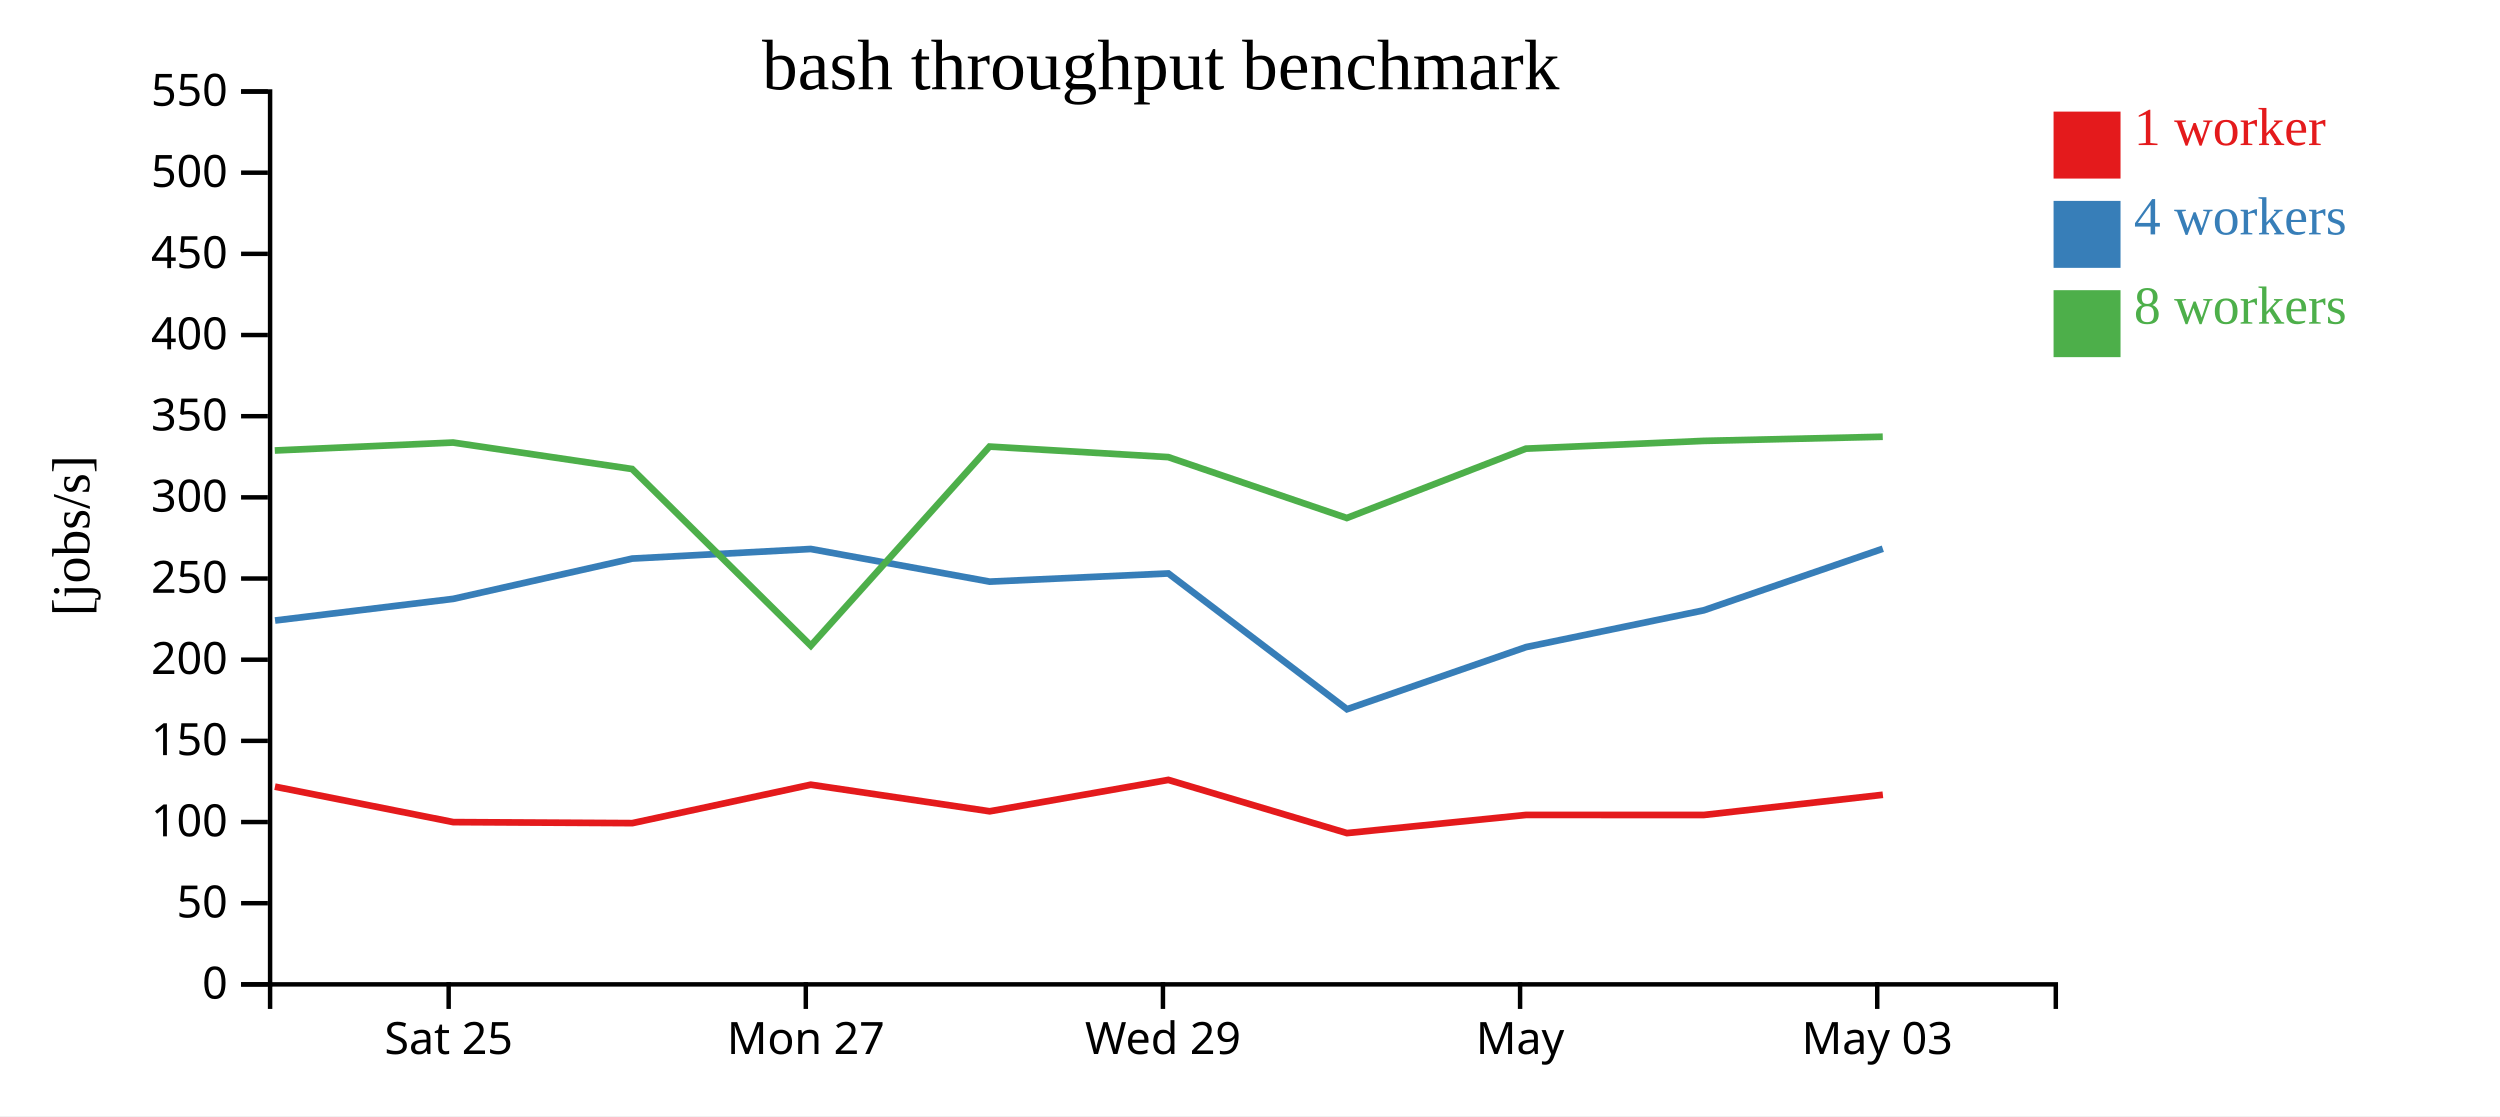
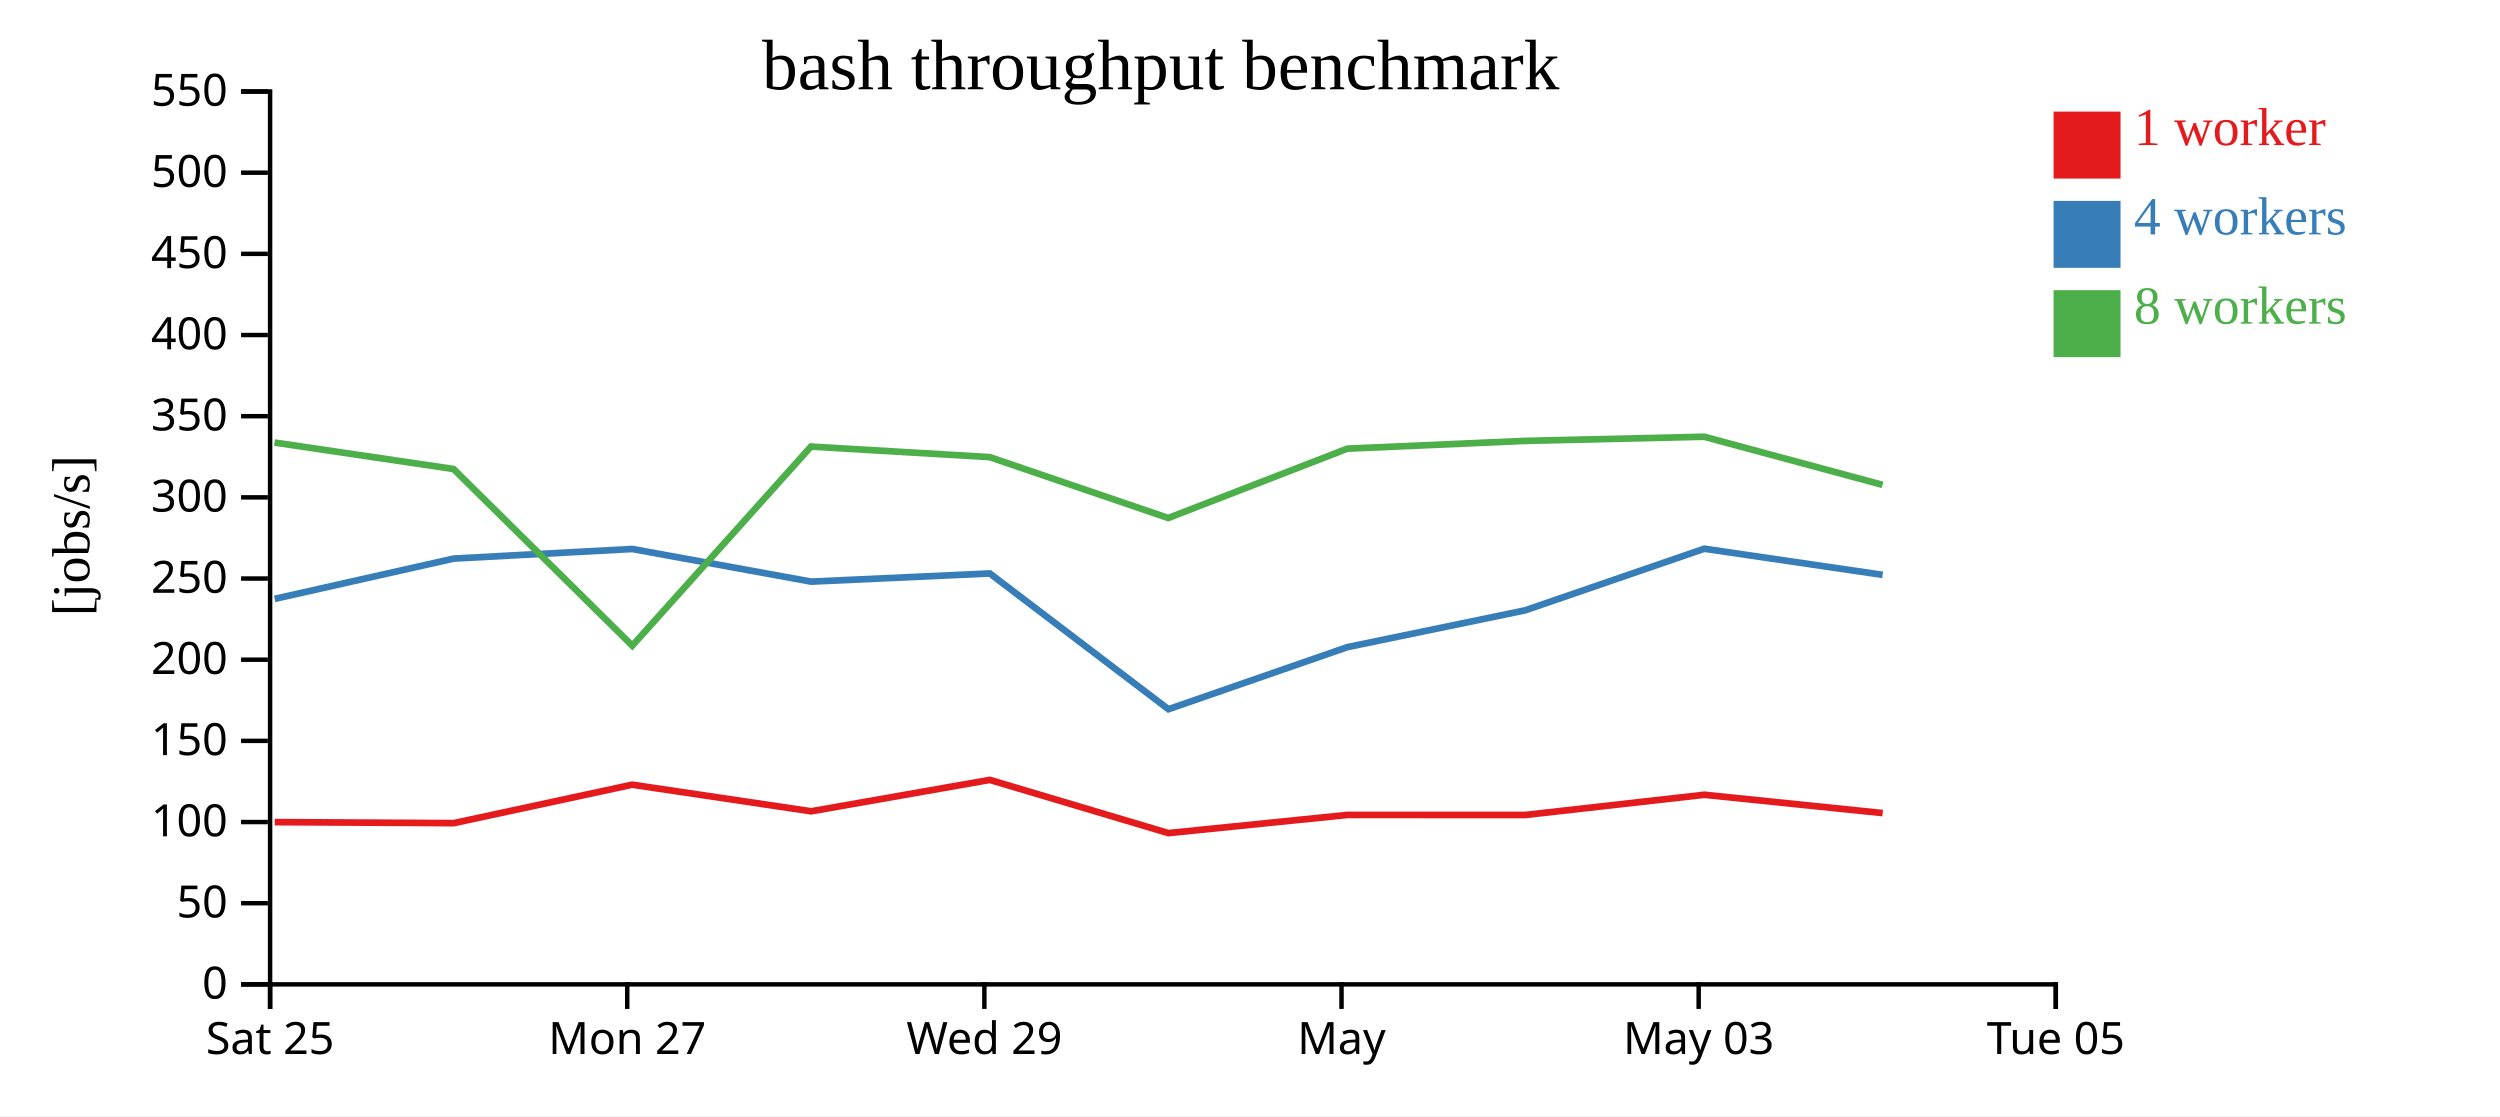
<svg xmlns="http://www.w3.org/2000/svg" width="560" height="250">
  <rect width="100%" height="100%" fill="white" />
  <g transform="translate(60,20)">
    <g transform="translate(0,200)" fill="none" font-size="10" font-family="sans-serif" text-anchor="middle">
      <path class="domain" stroke="currentColor" d="M0.5,6V0.5H400.5V6" />
-       <g class="tick" opacity="1" transform="translate(40.5,0)">
+       <g class="tick" opacity="1" transform="translate(0.5,0)">
        <line stroke="currentColor" y2="6" />
        <text fill="currentColor" y="9" dy="0.71em">Sat 25</text>
      </g>
-       <g class="tick" opacity="1" transform="translate(120.5,0)">
+       <g class="tick" opacity="1" transform="translate(80.5,0)">
        <line stroke="currentColor" y2="6" />
        <text fill="currentColor" y="9" dy="0.71em">Mon 27</text>
      </g>
-       <g class="tick" opacity="1" transform="translate(200.5,0)">
+       <g class="tick" opacity="1" transform="translate(160.5,0)">
        <line stroke="currentColor" y2="6" />
        <text fill="currentColor" y="9" dy="0.71em">Wed 29</text>
      </g>
-       <g class="tick" opacity="1" transform="translate(280.5,0)">
+       <g class="tick" opacity="1" transform="translate(240.5,0)">
        <line stroke="currentColor" y2="6" />
        <text fill="currentColor" y="9" dy="0.71em">May</text>
      </g>
-       <g class="tick" opacity="1" transform="translate(360.5,0)">
+       <g class="tick" opacity="1" transform="translate(320.5,0)">
        <line stroke="currentColor" y2="6" />
        <text fill="currentColor" y="9" dy="0.71em">May 03</text>
+       </g>
+       <g class="tick" opacity="1" transform="translate(400.5,0)">
+         <line stroke="currentColor" y2="6" />
+         <text fill="currentColor" y="9" dy="0.71em">Tue 05</text>
      </g>
    </g>
    <g fill="none" font-size="10" font-family="sans-serif" text-anchor="end">
      <path class="domain" stroke="currentColor" d="M-6,200.5H0.5V0.5H-6" />
      <g class="tick" opacity="1" transform="translate(0,200.5)">
        <line stroke="currentColor" x2="-6" />
        <text fill="currentColor" x="-9" dy="0.32em">0</text>
      </g>
      <g class="tick" opacity="1" transform="translate(0,182.3182)">
        <line stroke="currentColor" x2="-6" />
        <text fill="currentColor" x="-9" dy="0.32em">50</text>
      </g>
      <g class="tick" opacity="1" transform="translate(0,164.1364)">
        <line stroke="currentColor" x2="-6" />
        <text fill="currentColor" x="-9" dy="0.32em">100</text>
      </g>
      <g class="tick" opacity="1" transform="translate(0,145.9545)">
        <line stroke="currentColor" x2="-6" />
        <text fill="currentColor" x="-9" dy="0.32em">150</text>
      </g>
      <g class="tick" opacity="1" transform="translate(0,127.7727)">
        <line stroke="currentColor" x2="-6" />
        <text fill="currentColor" x="-9" dy="0.32em">200</text>
      </g>
      <g class="tick" opacity="1" transform="translate(0,109.5909)">
        <line stroke="currentColor" x2="-6" />
        <text fill="currentColor" x="-9" dy="0.32em">250</text>
      </g>
      <g class="tick" opacity="1" transform="translate(0,91.40909)">
        <line stroke="currentColor" x2="-6" />
        <text fill="currentColor" x="-9" dy="0.32em">300</text>
      </g>
      <g class="tick" opacity="1" transform="translate(0,73.22727)">
        <line stroke="currentColor" x2="-6" />
        <text fill="currentColor" x="-9" dy="0.32em">350</text>
      </g>
      <g class="tick" opacity="1" transform="translate(0,55.04545)">
        <line stroke="currentColor" x2="-6" />
        <text fill="currentColor" x="-9" dy="0.32em">400</text>
      </g>
      <g class="tick" opacity="1" transform="translate(0,36.86364)">
        <line stroke="currentColor" x2="-6" />
        <text fill="currentColor" x="-9" dy="0.32em">450</text>
      </g>
      <g class="tick" opacity="1" transform="translate(0,18.68182)">
        <line stroke="currentColor" x2="-6" />
        <text fill="currentColor" x="-9" dy="0.32em">500</text>
      </g>
      <g class="tick" opacity="1" transform="translate(0,0.5)">
        <line stroke="currentColor" x2="-6" />
        <text fill="currentColor" x="-9" dy="0.32em">550</text>
      </g>
    </g>
    <text text-anchor="middle" style="font-size: 12px" transform="rotate(-90)" y="-40" x="-100">[jobs/s]</text>
    <text text-anchor="middle" style="font-size: 16px" y="0" x="200">bash throughput benchmark</text>
-     <path class="line" fill="none" stroke="#e41a1c" stroke-width="1.5" d="M1.586,156.209L41.536,164.154L81.645,164.381L121.611,155.773L161.69,161.731L201.71,154.696L241.716,166.613L281.826,162.546L321.653,162.554L361.763,158.029" />
-     <path class="line" fill="none" stroke="#377eb8" stroke-width="1.5" d="M1.614,118.994L41.523,114.146L81.615,105.122L121.616,102.974L161.685,110.287L201.715,108.454L241.725,138.866L281.831,124.951L321.641,116.712L361.757,102.914" />
-     <path class="line" fill="none" stroke="#4daf4a" stroke-width="1.5" d="M1.554,80.912L41.487,79.13L81.592,85.059L121.631,124.63L161.655,80.034L201.687,82.394L241.685,96.035L281.797,80.501L321.597,78.761L361.738,77.831" />
+     <path class="line" fill="none" stroke="#e41a1c" stroke-width="1.5" d="M1.536,164.154L41.645,164.381L81.611,155.773L121.69,161.731L161.71,154.696L201.716,166.613L241.826,162.546L281.653,162.554L321.763,158.029L361.717,162.131" />
+     <path class="line" fill="none" stroke="#377eb8" stroke-width="1.5" d="M1.523,114.146L41.615,105.122L81.616,102.974L121.685,110.287L161.715,108.454L201.725,138.866L241.831,124.951L281.641,116.712L321.757,102.914L361.711,108.772" />
+     <path class="line" fill="none" stroke="#4daf4a" stroke-width="1.5" d="M1.487,79.13L41.592,85.059L81.631,124.63L121.655,80.034L161.687,82.394L201.685,96.035L241.797,80.501L281.597,78.761L321.738,77.831L361.69,88.609" />
    <rect class="dot" x="400" y="5" width="15" height="15" style="fill: #e41a1c;" />
    <rect class="dot" x="400" y="25" width="15" height="15" style="fill: #377eb8;" />
    <rect class="dot" x="400" y="45" width="15" height="15" style="fill: #4daf4a;" />
    <text class="label" x="418" y="12.5" style="fill: #e41a1c; alignment-baseline: middle;" text-anchor="left">1 worker</text>
    <text class="label" x="418" y="32.5" style="fill: #377eb8; alignment-baseline: middle;" text-anchor="left">4 workers</text>
    <text class="label" x="418" y="52.5" style="fill: #4daf4a; alignment-baseline: middle;" text-anchor="left">8 workers</text>
  </g>
</svg>
